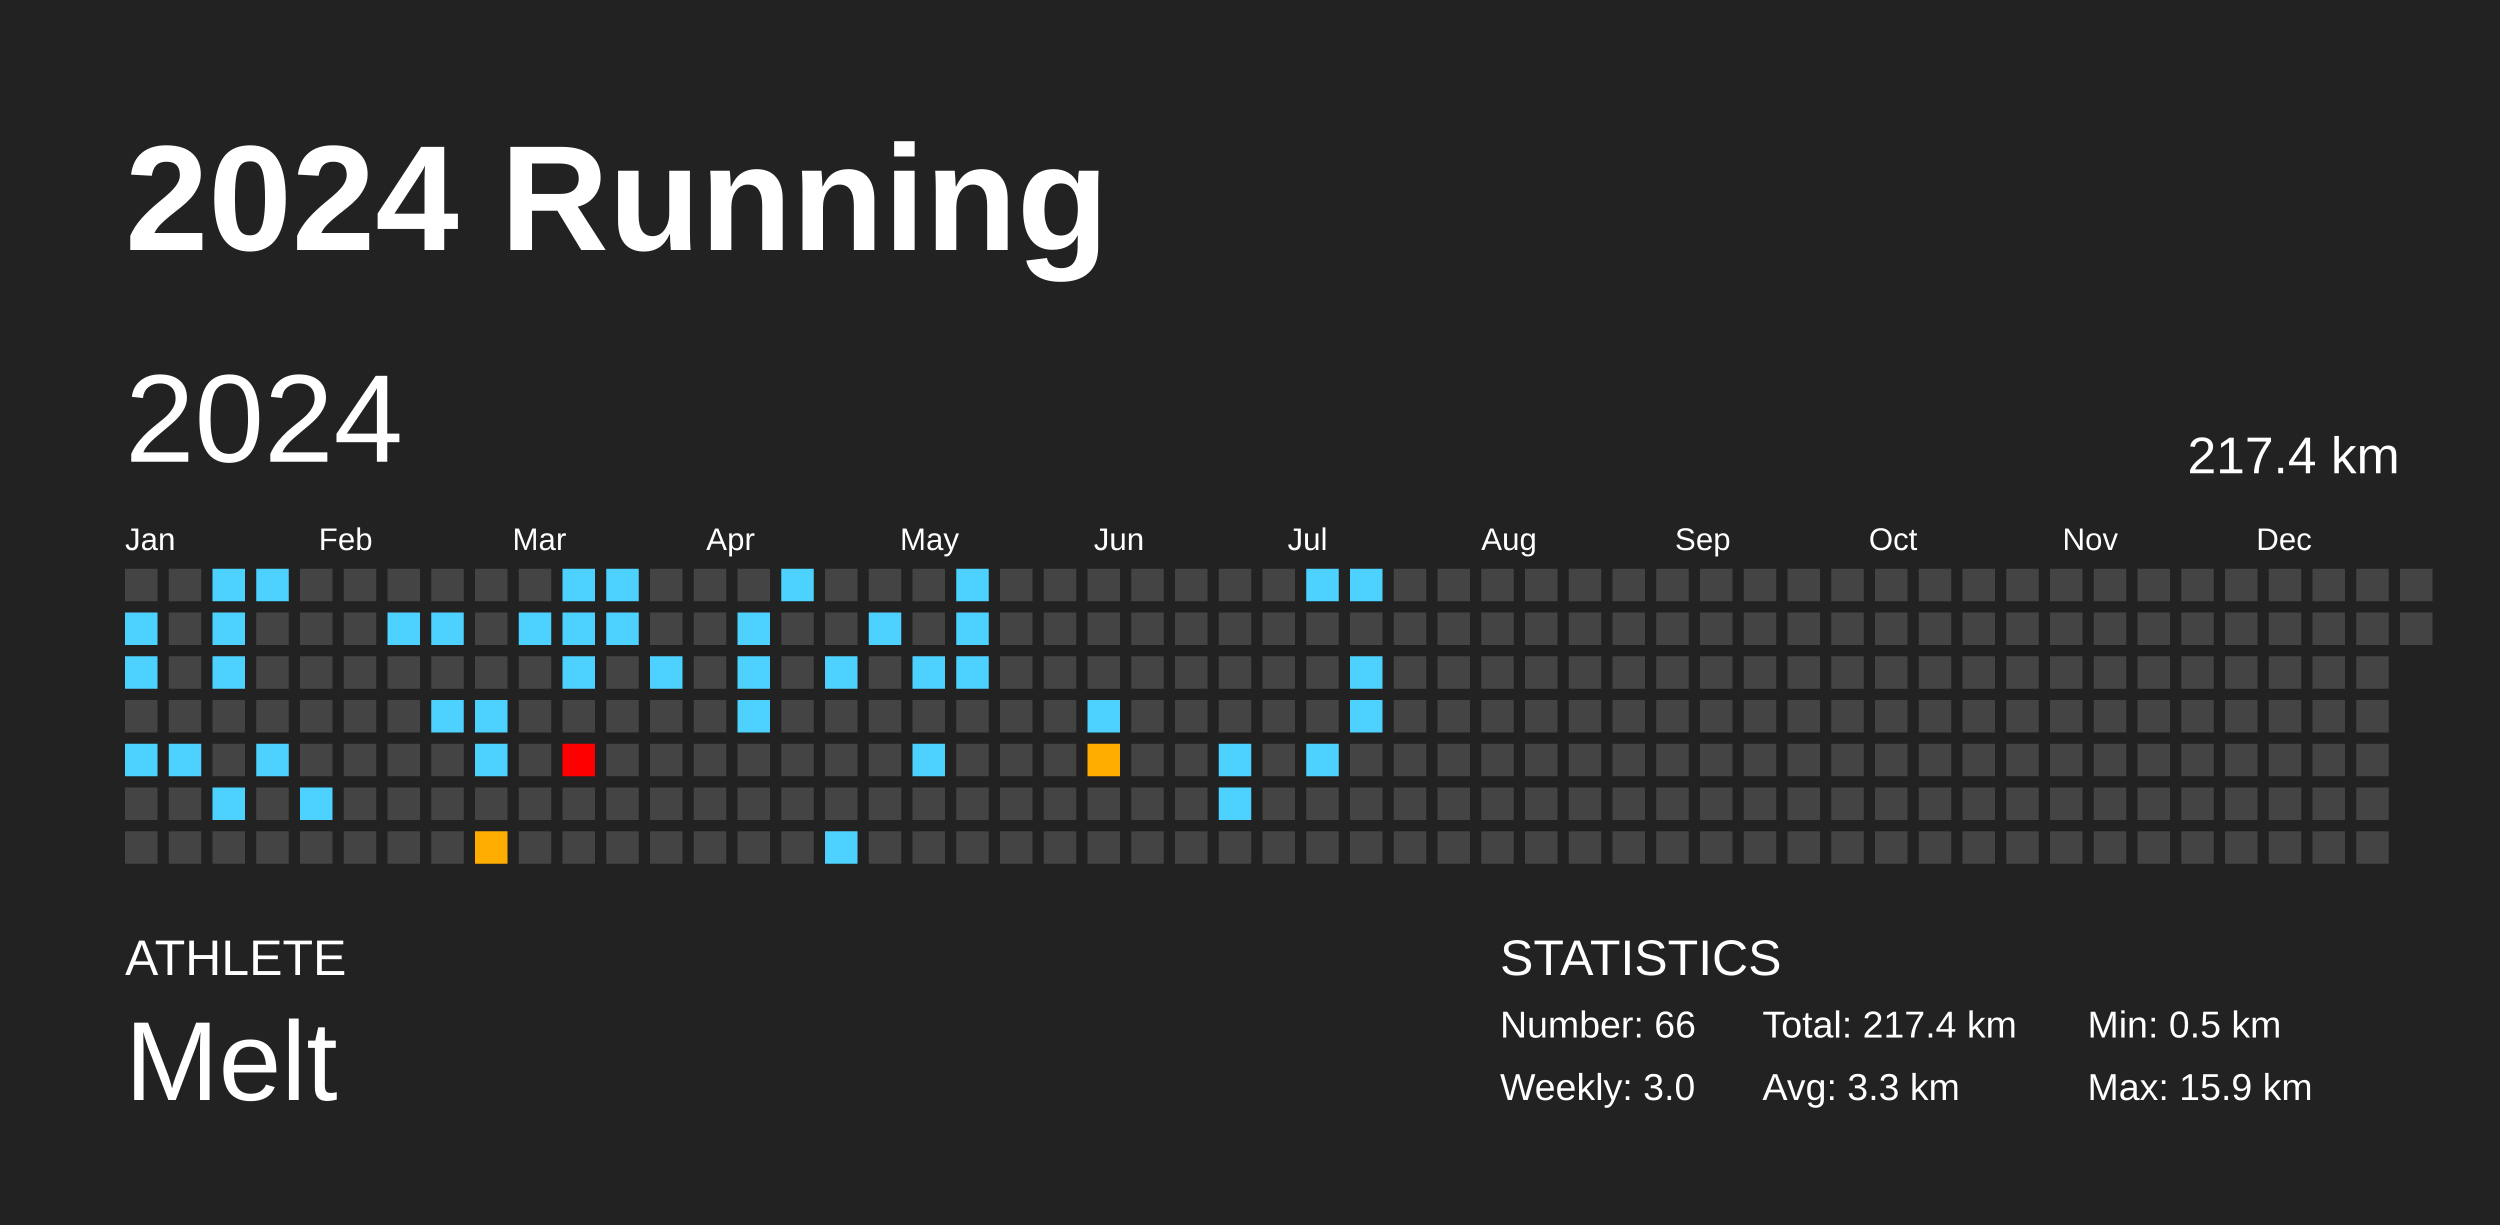
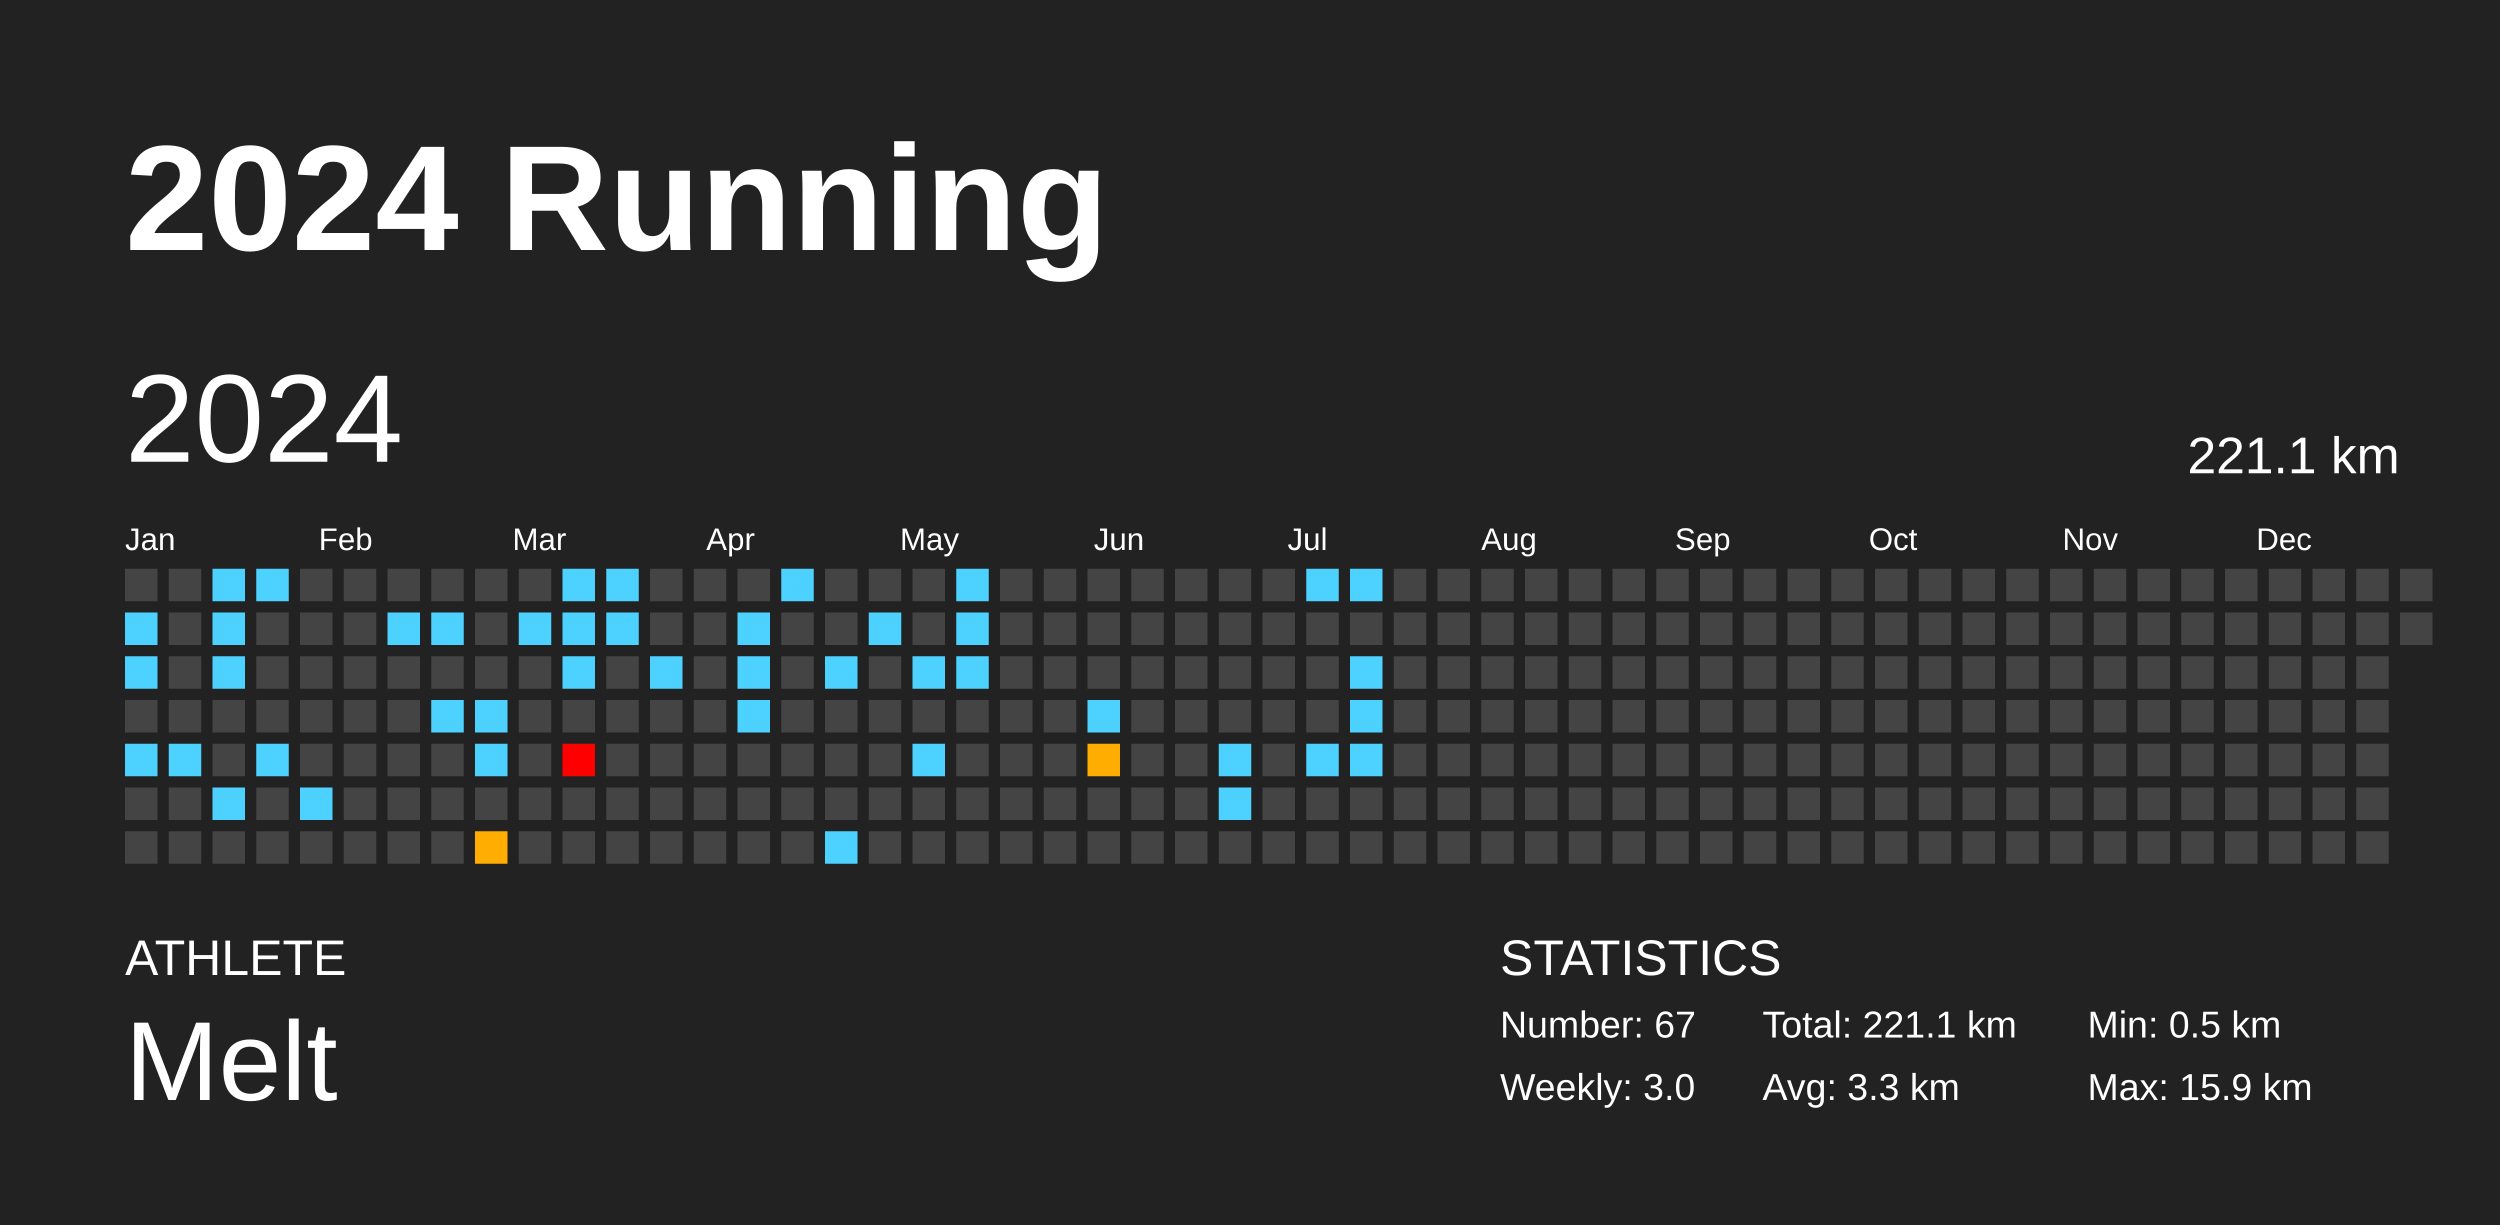
<svg xmlns="http://www.w3.org/2000/svg" baseProfile="full" height="98mm" version="1.1" viewBox="0,0,200,98" width="200mm">
  <defs />
  <rect fill="#222222" height="98" width="200" x="0" y="0" />
  <text fill="#FFFFFF" style="font-size:12px; font-family:Arial; font-weight:bold;" x="10" y="20">2024 Running</text>
  <text fill="#FFFFFF" style="font-size:4px; font-family:Arial" x="10" y="78">ATHLETE</text>
  <text fill="#FFFFFF" style="font-size:9px; font-family:Arial" x="10" y="88">Melt</text>
  <text fill="#FFFFFF" style="font-size:4px; font-family:Arial" x="120" y="78">STATISTICS</text>
-   <text fill="#FFFFFF" style="font-size:3px; font-family:Arial" x="120" y="83">Number: 66</text>
+   <text fill="#FFFFFF" style="font-size:3px; font-family:Arial" x="120" y="83">Number: 67</text>
  <text fill="#FFFFFF" style="font-size:3px; font-family:Arial" x="120" y="88">Weekly: 3.0</text>
-   <text fill="#FFFFFF" style="font-size:3px; font-family:Arial" x="141" y="83">Total: 217.4 km</text>
+   <text fill="#FFFFFF" style="font-size:3px; font-family:Arial" x="141" y="83">Total: 221.1 km</text>
  <text fill="#FFFFFF" style="font-size:3px; font-family:Arial" x="141" y="88">Avg: 3.3 km</text>
  <text fill="#FFFFFF" style="font-size:3px; font-family:Arial" x="167" y="83">Min: 0.5 km</text>
  <text fill="#FFFFFF" style="font-size:3px; font-family:Arial" x="167" y="88">Max: 15.9 km</text>
  <text dominant-baseline="hanging" fill="#FFFFFF" style="font-size:10.0px; font-family:Arial;" x="10" y="30">2024</text>
-   <text dominant-baseline="hanging" fill="#FFFFFF" style="font-size:4.125px; font-family:Arial;" x="175" y="35">217.4 km</text>
+   <text dominant-baseline="hanging" fill="#FFFFFF" style="font-size:4.125px; font-family:Arial;" x="175" y="35">221.1 km</text>
  <text fill="#FFFFFF" style="font-size:2.5px; font-family:Arial" x="10.0" y="44">Jan</text>
  <text fill="#FFFFFF" style="font-size:2.5px; font-family:Arial" x="25.5" y="44">Feb</text>
  <text fill="#FFFFFF" style="font-size:2.5px; font-family:Arial" x="41.0" y="44">Mar</text>
  <text fill="#FFFFFF" style="font-size:2.5px; font-family:Arial" x="56.5" y="44">Apr</text>
  <text fill="#FFFFFF" style="font-size:2.5px; font-family:Arial" x="72.0" y="44">May</text>
  <text fill="#FFFFFF" style="font-size:2.5px; font-family:Arial" x="87.5" y="44">Jun</text>
  <text fill="#FFFFFF" style="font-size:2.5px; font-family:Arial" x="103.0" y="44">Jul</text>
  <text fill="#FFFFFF" style="font-size:2.5px; font-family:Arial" x="118.5" y="44">Aug</text>
  <text fill="#FFFFFF" style="font-size:2.5px; font-family:Arial" x="134.0" y="44">Sep</text>
  <text fill="#FFFFFF" style="font-size:2.5px; font-family:Arial" x="149.5" y="44">Oct</text>
  <text fill="#FFFFFF" style="font-size:2.5px; font-family:Arial" x="165.0" y="44">Nov</text>
  <text fill="#FFFFFF" style="font-size:2.5px; font-family:Arial" x="180.5" y="44">Dec</text>
  <rect fill="#444444" height="2.6" width="2.6" x="10.0" y="45.5" />
  <rect fill="#4dd2ff" height="2.6" width="2.6" x="10.0" y="49.0" />
  <rect fill="#4dd2ff" height="2.6" width="2.6" x="10.0" y="52.5" />
  <rect fill="#444444" height="2.6" width="2.6" x="10.0" y="56.0" />
  <rect fill="#4dd2ff" height="2.6" width="2.6" x="10.0" y="59.5" />
  <rect fill="#444444" height="2.6" width="2.6" x="10.0" y="63.0" />
  <rect fill="#444444" height="2.6" width="2.6" x="10.0" y="66.5" />
  <rect fill="#444444" height="2.6" width="2.6" x="13.5" y="45.5" />
  <rect fill="#444444" height="2.6" width="2.6" x="13.5" y="49.0" />
  <rect fill="#444444" height="2.6" width="2.6" x="13.5" y="52.5" />
  <rect fill="#444444" height="2.6" width="2.6" x="13.5" y="56.0" />
  <rect fill="#4dd2ff" height="2.6" width="2.6" x="13.5" y="59.5" />
  <rect fill="#444444" height="2.6" width="2.6" x="13.5" y="63.0" />
  <rect fill="#444444" height="2.6" width="2.6" x="13.5" y="66.5" />
  <rect fill="#4dd2ff" height="2.6" width="2.6" x="17.0" y="45.5" />
  <rect fill="#4dd2ff" height="2.6" width="2.6" x="17.0" y="49.0" />
  <rect fill="#4dd2ff" height="2.6" width="2.6" x="17.0" y="52.5" />
  <rect fill="#444444" height="2.6" width="2.6" x="17.0" y="56.0" />
  <rect fill="#444444" height="2.6" width="2.6" x="17.0" y="59.5" />
  <rect fill="#4dd2ff" height="2.6" width="2.6" x="17.0" y="63.0" />
  <rect fill="#444444" height="2.6" width="2.6" x="17.0" y="66.5" />
  <rect fill="#4dd2ff" height="2.6" width="2.6" x="20.5" y="45.5" />
  <rect fill="#444444" height="2.6" width="2.6" x="20.5" y="49.0" />
  <rect fill="#444444" height="2.6" width="2.6" x="20.5" y="52.5" />
  <rect fill="#444444" height="2.6" width="2.6" x="20.5" y="56.0" />
  <rect fill="#4dd2ff" height="2.6" width="2.6" x="20.5" y="59.5" />
  <rect fill="#444444" height="2.6" width="2.6" x="20.5" y="63.0" />
  <rect fill="#444444" height="2.6" width="2.6" x="20.5" y="66.5" />
  <rect fill="#444444" height="2.6" width="2.6" x="24.0" y="45.5" />
  <rect fill="#444444" height="2.6" width="2.6" x="24.0" y="49.0" />
  <rect fill="#444444" height="2.6" width="2.6" x="24.0" y="52.5" />
  <rect fill="#444444" height="2.6" width="2.6" x="24.0" y="56.0" />
  <rect fill="#444444" height="2.6" width="2.6" x="24.0" y="59.5" />
  <rect fill="#4dd2ff" height="2.6" width="2.6" x="24.0" y="63.0" />
  <rect fill="#444444" height="2.6" width="2.6" x="24.0" y="66.5" />
  <rect fill="#444444" height="2.6" width="2.6" x="27.5" y="45.5" />
  <rect fill="#444444" height="2.6" width="2.6" x="27.5" y="49.0" />
  <rect fill="#444444" height="2.6" width="2.6" x="27.5" y="52.5" />
  <rect fill="#444444" height="2.6" width="2.6" x="27.5" y="56.0" />
  <rect fill="#444444" height="2.6" width="2.6" x="27.5" y="59.5" />
  <rect fill="#444444" height="2.6" width="2.6" x="27.5" y="63.0" />
  <rect fill="#444444" height="2.6" width="2.6" x="27.5" y="66.5" />
  <rect fill="#444444" height="2.6" width="2.6" x="31.0" y="45.5" />
  <rect fill="#4dd2ff" height="2.6" width="2.6" x="31.0" y="49.0" />
  <rect fill="#444444" height="2.6" width="2.6" x="31.0" y="52.5" />
  <rect fill="#444444" height="2.6" width="2.6" x="31.0" y="56.0" />
  <rect fill="#444444" height="2.6" width="2.6" x="31.0" y="59.5" />
  <rect fill="#444444" height="2.6" width="2.6" x="31.0" y="63.0" />
  <rect fill="#444444" height="2.6" width="2.6" x="31.0" y="66.5" />
  <rect fill="#444444" height="2.6" width="2.6" x="34.5" y="45.5" />
  <rect fill="#4dd2ff" height="2.6" width="2.6" x="34.5" y="49.0" />
  <rect fill="#444444" height="2.6" width="2.6" x="34.5" y="52.5" />
  <rect fill="#4dd2ff" height="2.6" width="2.6" x="34.5" y="56.0" />
  <rect fill="#444444" height="2.6" width="2.6" x="34.5" y="59.5" />
  <rect fill="#444444" height="2.6" width="2.6" x="34.5" y="63.0" />
  <rect fill="#444444" height="2.6" width="2.6" x="34.5" y="66.5" />
  <rect fill="#444444" height="2.6" width="2.6" x="38.0" y="45.5" />
  <rect fill="#444444" height="2.6" width="2.6" x="38.0" y="49.0" />
  <rect fill="#444444" height="2.6" width="2.6" x="38.0" y="52.5" />
  <rect fill="#4dd2ff" height="2.6" width="2.6" x="38.0" y="56.0" />
  <rect fill="#4dd2ff" height="2.6" width="2.6" x="38.0" y="59.5" />
  <rect fill="#444444" height="2.6" width="2.6" x="38.0" y="63.0" />
  <rect fill="#ffad00" height="2.6" width="2.6" x="38.0" y="66.5" />
  <rect fill="#444444" height="2.6" width="2.6" x="41.5" y="45.5" />
  <rect fill="#4dd2ff" height="2.6" width="2.6" x="41.5" y="49.0" />
  <rect fill="#444444" height="2.6" width="2.6" x="41.5" y="52.5" />
  <rect fill="#444444" height="2.6" width="2.6" x="41.5" y="56.0" />
  <rect fill="#444444" height="2.6" width="2.6" x="41.5" y="59.5" />
  <rect fill="#444444" height="2.6" width="2.6" x="41.5" y="63.0" />
  <rect fill="#444444" height="2.6" width="2.6" x="41.5" y="66.5" />
  <rect fill="#4dd2ff" height="2.6" width="2.6" x="45.0" y="45.5" />
  <rect fill="#4dd2ff" height="2.6" width="2.6" x="45.0" y="49.0" />
  <rect fill="#4dd2ff" height="2.6" width="2.6" x="45.0" y="52.5" />
  <rect fill="#444444" height="2.6" width="2.6" x="45.0" y="56.0" />
  <rect fill="red" height="2.6" width="2.6" x="45.0" y="59.5" />
  <rect fill="#444444" height="2.6" width="2.6" x="45.0" y="63.0" />
  <rect fill="#444444" height="2.6" width="2.6" x="45.0" y="66.5" />
  <rect fill="#4dd2ff" height="2.6" width="2.6" x="48.5" y="45.5" />
  <rect fill="#4dd2ff" height="2.6" width="2.6" x="48.5" y="49.0" />
  <rect fill="#444444" height="2.6" width="2.6" x="48.5" y="52.5" />
  <rect fill="#444444" height="2.6" width="2.6" x="48.5" y="56.0" />
  <rect fill="#444444" height="2.6" width="2.6" x="48.5" y="59.5" />
  <rect fill="#444444" height="2.6" width="2.6" x="48.5" y="63.0" />
  <rect fill="#444444" height="2.6" width="2.6" x="48.5" y="66.5" />
  <rect fill="#444444" height="2.6" width="2.6" x="52.0" y="45.5" />
  <rect fill="#444444" height="2.6" width="2.6" x="52.0" y="49.0" />
  <rect fill="#4dd2ff" height="2.6" width="2.6" x="52.0" y="52.5" />
  <rect fill="#444444" height="2.6" width="2.6" x="52.0" y="56.0" />
  <rect fill="#444444" height="2.6" width="2.6" x="52.0" y="59.5" />
  <rect fill="#444444" height="2.6" width="2.6" x="52.0" y="63.0" />
  <rect fill="#444444" height="2.6" width="2.6" x="52.0" y="66.5" />
  <rect fill="#444444" height="2.6" width="2.6" x="55.5" y="45.5" />
  <rect fill="#444444" height="2.6" width="2.6" x="55.5" y="49.0" />
  <rect fill="#444444" height="2.6" width="2.6" x="55.5" y="52.5" />
  <rect fill="#444444" height="2.6" width="2.6" x="55.5" y="56.0" />
  <rect fill="#444444" height="2.6" width="2.6" x="55.5" y="59.5" />
  <rect fill="#444444" height="2.6" width="2.6" x="55.5" y="63.0" />
  <rect fill="#444444" height="2.6" width="2.6" x="55.5" y="66.5" />
  <rect fill="#444444" height="2.6" width="2.6" x="59.0" y="45.5" />
  <rect fill="#4dd2ff" height="2.6" width="2.6" x="59.0" y="49.0" />
  <rect fill="#4dd2ff" height="2.6" width="2.6" x="59.0" y="52.5" />
  <rect fill="#4dd2ff" height="2.6" width="2.6" x="59.0" y="56.0" />
  <rect fill="#444444" height="2.6" width="2.6" x="59.0" y="59.5" />
  <rect fill="#444444" height="2.6" width="2.6" x="59.0" y="63.0" />
  <rect fill="#444444" height="2.6" width="2.6" x="59.0" y="66.5" />
  <rect fill="#4dd2ff" height="2.6" width="2.6" x="62.5" y="45.5" />
  <rect fill="#444444" height="2.6" width="2.6" x="62.5" y="49.0" />
  <rect fill="#444444" height="2.6" width="2.6" x="62.5" y="52.5" />
  <rect fill="#444444" height="2.6" width="2.6" x="62.5" y="56.0" />
  <rect fill="#444444" height="2.6" width="2.6" x="62.5" y="59.5" />
  <rect fill="#444444" height="2.6" width="2.6" x="62.5" y="63.0" />
  <rect fill="#444444" height="2.6" width="2.6" x="62.5" y="66.5" />
  <rect fill="#444444" height="2.6" width="2.6" x="66.0" y="45.5" />
  <rect fill="#444444" height="2.6" width="2.6" x="66.0" y="49.0" />
  <rect fill="#4dd2ff" height="2.6" width="2.6" x="66.0" y="52.5" />
  <rect fill="#444444" height="2.6" width="2.6" x="66.0" y="56.0" />
  <rect fill="#444444" height="2.6" width="2.6" x="66.0" y="59.5" />
  <rect fill="#444444" height="2.6" width="2.6" x="66.0" y="63.0" />
  <rect fill="#4dd2ff" height="2.6" width="2.6" x="66.0" y="66.5" />
  <rect fill="#444444" height="2.6" width="2.6" x="69.5" y="45.5" />
  <rect fill="#4dd2ff" height="2.6" width="2.6" x="69.5" y="49.0" />
  <rect fill="#444444" height="2.6" width="2.6" x="69.5" y="52.5" />
  <rect fill="#444444" height="2.6" width="2.6" x="69.5" y="56.0" />
  <rect fill="#444444" height="2.6" width="2.6" x="69.5" y="59.5" />
  <rect fill="#444444" height="2.6" width="2.6" x="69.5" y="63.0" />
  <rect fill="#444444" height="2.6" width="2.6" x="69.5" y="66.5" />
  <rect fill="#444444" height="2.6" width="2.6" x="73.0" y="45.5" />
  <rect fill="#444444" height="2.6" width="2.6" x="73.0" y="49.0" />
  <rect fill="#4dd2ff" height="2.6" width="2.6" x="73.0" y="52.5" />
  <rect fill="#444444" height="2.6" width="2.6" x="73.0" y="56.0" />
  <rect fill="#4dd2ff" height="2.6" width="2.6" x="73.0" y="59.5" />
  <rect fill="#444444" height="2.6" width="2.6" x="73.0" y="63.0" />
  <rect fill="#444444" height="2.6" width="2.6" x="73.0" y="66.5" />
  <rect fill="#4dd2ff" height="2.6" width="2.6" x="76.5" y="45.5" />
  <rect fill="#4dd2ff" height="2.6" width="2.6" x="76.5" y="49.0" />
  <rect fill="#4dd2ff" height="2.6" width="2.6" x="76.5" y="52.5" />
  <rect fill="#444444" height="2.6" width="2.6" x="76.5" y="56.0" />
  <rect fill="#444444" height="2.6" width="2.6" x="76.5" y="59.5" />
  <rect fill="#444444" height="2.6" width="2.6" x="76.5" y="63.0" />
  <rect fill="#444444" height="2.6" width="2.6" x="76.5" y="66.5" />
  <rect fill="#444444" height="2.6" width="2.6" x="80.0" y="45.5" />
  <rect fill="#444444" height="2.6" width="2.6" x="80.0" y="49.0" />
  <rect fill="#444444" height="2.6" width="2.6" x="80.0" y="52.5" />
  <rect fill="#444444" height="2.6" width="2.6" x="80.0" y="56.0" />
  <rect fill="#444444" height="2.6" width="2.6" x="80.0" y="59.5" />
  <rect fill="#444444" height="2.6" width="2.6" x="80.0" y="63.0" />
  <rect fill="#444444" height="2.6" width="2.6" x="80.0" y="66.5" />
  <rect fill="#444444" height="2.6" width="2.6" x="83.5" y="45.5" />
  <rect fill="#444444" height="2.6" width="2.6" x="83.5" y="49.0" />
  <rect fill="#444444" height="2.6" width="2.6" x="83.5" y="52.5" />
  <rect fill="#444444" height="2.6" width="2.6" x="83.5" y="56.0" />
  <rect fill="#444444" height="2.6" width="2.6" x="83.5" y="59.5" />
  <rect fill="#444444" height="2.6" width="2.6" x="83.5" y="63.0" />
  <rect fill="#444444" height="2.6" width="2.6" x="83.5" y="66.5" />
  <rect fill="#444444" height="2.6" width="2.6" x="87.0" y="45.5" />
  <rect fill="#444444" height="2.6" width="2.6" x="87.0" y="49.0" />
  <rect fill="#444444" height="2.6" width="2.6" x="87.0" y="52.5" />
  <rect fill="#4dd2ff" height="2.6" width="2.6" x="87.0" y="56.0" />
  <rect fill="#ffae00" height="2.6" width="2.6" x="87.0" y="59.5" />
  <rect fill="#444444" height="2.6" width="2.6" x="87.0" y="63.0" />
  <rect fill="#444444" height="2.6" width="2.6" x="87.0" y="66.5" />
  <rect fill="#444444" height="2.6" width="2.6" x="90.5" y="45.5" />
  <rect fill="#444444" height="2.6" width="2.6" x="90.5" y="49.0" />
  <rect fill="#444444" height="2.6" width="2.6" x="90.5" y="52.5" />
  <rect fill="#444444" height="2.6" width="2.6" x="90.5" y="56.0" />
  <rect fill="#444444" height="2.6" width="2.6" x="90.5" y="59.5" />
  <rect fill="#444444" height="2.6" width="2.6" x="90.5" y="63.0" />
  <rect fill="#444444" height="2.6" width="2.6" x="90.5" y="66.5" />
  <rect fill="#444444" height="2.6" width="2.6" x="94.0" y="45.5" />
  <rect fill="#444444" height="2.6" width="2.6" x="94.0" y="49.0" />
  <rect fill="#444444" height="2.6" width="2.6" x="94.0" y="52.5" />
  <rect fill="#444444" height="2.6" width="2.6" x="94.0" y="56.0" />
  <rect fill="#444444" height="2.6" width="2.6" x="94.0" y="59.5" />
  <rect fill="#444444" height="2.6" width="2.6" x="94.0" y="63.0" />
  <rect fill="#444444" height="2.6" width="2.6" x="94.0" y="66.5" />
  <rect fill="#444444" height="2.6" width="2.6" x="97.5" y="45.5" />
  <rect fill="#444444" height="2.6" width="2.6" x="97.5" y="49.0" />
  <rect fill="#444444" height="2.6" width="2.6" x="97.5" y="52.5" />
  <rect fill="#444444" height="2.6" width="2.6" x="97.5" y="56.0" />
  <rect fill="#4dd2ff" height="2.6" width="2.6" x="97.5" y="59.5" />
  <rect fill="#4dd2ff" height="2.6" width="2.6" x="97.5" y="63.0" />
  <rect fill="#444444" height="2.6" width="2.6" x="97.5" y="66.5" />
  <rect fill="#444444" height="2.6" width="2.6" x="101.0" y="45.5" />
  <rect fill="#444444" height="2.6" width="2.6" x="101.0" y="49.0" />
  <rect fill="#444444" height="2.6" width="2.6" x="101.0" y="52.5" />
  <rect fill="#444444" height="2.6" width="2.6" x="101.0" y="56.0" />
  <rect fill="#444444" height="2.6" width="2.6" x="101.0" y="59.5" />
  <rect fill="#444444" height="2.6" width="2.6" x="101.0" y="63.0" />
  <rect fill="#444444" height="2.6" width="2.6" x="101.0" y="66.5" />
  <rect fill="#4dd2ff" height="2.6" width="2.6" x="104.5" y="45.5" />
  <rect fill="#444444" height="2.6" width="2.6" x="104.5" y="49.0" />
  <rect fill="#444444" height="2.6" width="2.6" x="104.5" y="52.5" />
  <rect fill="#444444" height="2.6" width="2.6" x="104.5" y="56.0" />
  <rect fill="#4dd2ff" height="2.6" width="2.6" x="104.5" y="59.5" />
  <rect fill="#444444" height="2.6" width="2.6" x="104.5" y="63.0" />
  <rect fill="#444444" height="2.6" width="2.6" x="104.5" y="66.5" />
  <rect fill="#4dd2ff" height="2.6" width="2.6" x="108.0" y="45.5" />
  <rect fill="#444444" height="2.6" width="2.6" x="108.0" y="49.0" />
  <rect fill="#4dd2ff" height="2.6" width="2.6" x="108.0" y="52.5" />
  <rect fill="#4dd2ff" height="2.6" width="2.6" x="108.0" y="56.0" />
-   <rect fill="#444444" height="2.6" width="2.6" x="108.0" y="59.5" />
+   <rect fill="#4dd2ff" height="2.6" width="2.6" x="108.0" y="59.5" />
  <rect fill="#444444" height="2.6" width="2.6" x="108.0" y="63.0" />
  <rect fill="#444444" height="2.6" width="2.6" x="108.0" y="66.5" />
  <rect fill="#444444" height="2.6" width="2.6" x="111.5" y="45.5" />
  <rect fill="#444444" height="2.6" width="2.6" x="111.5" y="49.0" />
  <rect fill="#444444" height="2.6" width="2.6" x="111.5" y="52.5" />
  <rect fill="#444444" height="2.6" width="2.6" x="111.5" y="56.0" />
  <rect fill="#444444" height="2.6" width="2.6" x="111.5" y="59.5" />
  <rect fill="#444444" height="2.6" width="2.6" x="111.5" y="63.0" />
  <rect fill="#444444" height="2.6" width="2.6" x="111.5" y="66.5" />
  <rect fill="#444444" height="2.6" width="2.6" x="115.0" y="45.5" />
  <rect fill="#444444" height="2.6" width="2.6" x="115.0" y="49.0" />
  <rect fill="#444444" height="2.6" width="2.6" x="115.0" y="52.5" />
  <rect fill="#444444" height="2.6" width="2.6" x="115.0" y="56.0" />
  <rect fill="#444444" height="2.6" width="2.6" x="115.0" y="59.5" />
  <rect fill="#444444" height="2.6" width="2.6" x="115.0" y="63.0" />
  <rect fill="#444444" height="2.6" width="2.6" x="115.0" y="66.5" />
  <rect fill="#444444" height="2.6" width="2.6" x="118.5" y="45.5" />
  <rect fill="#444444" height="2.6" width="2.6" x="118.5" y="49.0" />
  <rect fill="#444444" height="2.6" width="2.6" x="118.5" y="52.5" />
  <rect fill="#444444" height="2.6" width="2.6" x="118.5" y="56.0" />
  <rect fill="#444444" height="2.6" width="2.6" x="118.5" y="59.5" />
  <rect fill="#444444" height="2.6" width="2.6" x="118.5" y="63.0" />
  <rect fill="#444444" height="2.6" width="2.6" x="118.5" y="66.5" />
  <rect fill="#444444" height="2.6" width="2.6" x="122.0" y="45.5" />
  <rect fill="#444444" height="2.6" width="2.6" x="122.0" y="49.0" />
  <rect fill="#444444" height="2.6" width="2.6" x="122.0" y="52.5" />
  <rect fill="#444444" height="2.6" width="2.6" x="122.0" y="56.0" />
  <rect fill="#444444" height="2.6" width="2.6" x="122.0" y="59.5" />
  <rect fill="#444444" height="2.6" width="2.6" x="122.0" y="63.0" />
  <rect fill="#444444" height="2.6" width="2.6" x="122.0" y="66.5" />
  <rect fill="#444444" height="2.6" width="2.6" x="125.5" y="45.5" />
  <rect fill="#444444" height="2.6" width="2.6" x="125.5" y="49.0" />
  <rect fill="#444444" height="2.6" width="2.6" x="125.5" y="52.5" />
  <rect fill="#444444" height="2.6" width="2.6" x="125.5" y="56.0" />
  <rect fill="#444444" height="2.6" width="2.6" x="125.5" y="59.5" />
  <rect fill="#444444" height="2.6" width="2.6" x="125.5" y="63.0" />
  <rect fill="#444444" height="2.6" width="2.6" x="125.5" y="66.5" />
  <rect fill="#444444" height="2.6" width="2.6" x="129.0" y="45.5" />
  <rect fill="#444444" height="2.6" width="2.6" x="129.0" y="49.0" />
  <rect fill="#444444" height="2.6" width="2.6" x="129.0" y="52.5" />
  <rect fill="#444444" height="2.6" width="2.6" x="129.0" y="56.0" />
  <rect fill="#444444" height="2.6" width="2.6" x="129.0" y="59.5" />
  <rect fill="#444444" height="2.6" width="2.6" x="129.0" y="63.0" />
  <rect fill="#444444" height="2.6" width="2.6" x="129.0" y="66.5" />
  <rect fill="#444444" height="2.6" width="2.6" x="132.5" y="45.5" />
  <rect fill="#444444" height="2.6" width="2.6" x="132.5" y="49.0" />
  <rect fill="#444444" height="2.6" width="2.6" x="132.5" y="52.5" />
  <rect fill="#444444" height="2.6" width="2.6" x="132.5" y="56.0" />
  <rect fill="#444444" height="2.6" width="2.6" x="132.5" y="59.5" />
  <rect fill="#444444" height="2.6" width="2.6" x="132.5" y="63.0" />
  <rect fill="#444444" height="2.6" width="2.6" x="132.5" y="66.5" />
  <rect fill="#444444" height="2.6" width="2.6" x="136.0" y="45.5" />
  <rect fill="#444444" height="2.6" width="2.6" x="136.0" y="49.0" />
  <rect fill="#444444" height="2.6" width="2.6" x="136.0" y="52.5" />
  <rect fill="#444444" height="2.6" width="2.6" x="136.0" y="56.0" />
  <rect fill="#444444" height="2.6" width="2.6" x="136.0" y="59.5" />
  <rect fill="#444444" height="2.6" width="2.6" x="136.0" y="63.0" />
  <rect fill="#444444" height="2.6" width="2.6" x="136.0" y="66.5" />
  <rect fill="#444444" height="2.6" width="2.6" x="139.5" y="45.5" />
  <rect fill="#444444" height="2.6" width="2.6" x="139.5" y="49.0" />
  <rect fill="#444444" height="2.6" width="2.6" x="139.5" y="52.5" />
  <rect fill="#444444" height="2.6" width="2.6" x="139.5" y="56.0" />
  <rect fill="#444444" height="2.6" width="2.6" x="139.5" y="59.5" />
  <rect fill="#444444" height="2.6" width="2.6" x="139.5" y="63.0" />
  <rect fill="#444444" height="2.6" width="2.6" x="139.5" y="66.5" />
  <rect fill="#444444" height="2.6" width="2.6" x="143.0" y="45.5" />
  <rect fill="#444444" height="2.6" width="2.6" x="143.0" y="49.0" />
  <rect fill="#444444" height="2.6" width="2.6" x="143.0" y="52.5" />
  <rect fill="#444444" height="2.6" width="2.6" x="143.0" y="56.0" />
  <rect fill="#444444" height="2.6" width="2.6" x="143.0" y="59.5" />
  <rect fill="#444444" height="2.6" width="2.6" x="143.0" y="63.0" />
  <rect fill="#444444" height="2.6" width="2.6" x="143.0" y="66.5" />
  <rect fill="#444444" height="2.6" width="2.6" x="146.5" y="45.5" />
  <rect fill="#444444" height="2.6" width="2.6" x="146.5" y="49.0" />
  <rect fill="#444444" height="2.6" width="2.6" x="146.5" y="52.5" />
  <rect fill="#444444" height="2.6" width="2.6" x="146.5" y="56.0" />
  <rect fill="#444444" height="2.6" width="2.6" x="146.5" y="59.5" />
  <rect fill="#444444" height="2.6" width="2.6" x="146.5" y="63.0" />
  <rect fill="#444444" height="2.6" width="2.6" x="146.5" y="66.5" />
  <rect fill="#444444" height="2.6" width="2.6" x="150.0" y="45.5" />
  <rect fill="#444444" height="2.6" width="2.6" x="150.0" y="49.0" />
  <rect fill="#444444" height="2.6" width="2.6" x="150.0" y="52.5" />
  <rect fill="#444444" height="2.6" width="2.6" x="150.0" y="56.0" />
  <rect fill="#444444" height="2.6" width="2.6" x="150.0" y="59.5" />
  <rect fill="#444444" height="2.6" width="2.6" x="150.0" y="63.0" />
  <rect fill="#444444" height="2.6" width="2.6" x="150.0" y="66.5" />
  <rect fill="#444444" height="2.6" width="2.6" x="153.5" y="45.5" />
  <rect fill="#444444" height="2.6" width="2.6" x="153.5" y="49.0" />
  <rect fill="#444444" height="2.6" width="2.6" x="153.5" y="52.5" />
  <rect fill="#444444" height="2.6" width="2.6" x="153.5" y="56.0" />
  <rect fill="#444444" height="2.6" width="2.6" x="153.5" y="59.5" />
  <rect fill="#444444" height="2.6" width="2.6" x="153.5" y="63.0" />
  <rect fill="#444444" height="2.6" width="2.6" x="153.5" y="66.5" />
  <rect fill="#444444" height="2.6" width="2.6" x="157.0" y="45.5" />
  <rect fill="#444444" height="2.6" width="2.6" x="157.0" y="49.0" />
  <rect fill="#444444" height="2.6" width="2.6" x="157.0" y="52.5" />
  <rect fill="#444444" height="2.6" width="2.6" x="157.0" y="56.0" />
  <rect fill="#444444" height="2.6" width="2.6" x="157.0" y="59.5" />
  <rect fill="#444444" height="2.6" width="2.6" x="157.0" y="63.0" />
  <rect fill="#444444" height="2.6" width="2.6" x="157.0" y="66.5" />
  <rect fill="#444444" height="2.6" width="2.6" x="160.5" y="45.5" />
  <rect fill="#444444" height="2.6" width="2.6" x="160.5" y="49.0" />
  <rect fill="#444444" height="2.6" width="2.6" x="160.5" y="52.5" />
  <rect fill="#444444" height="2.6" width="2.6" x="160.5" y="56.0" />
  <rect fill="#444444" height="2.6" width="2.6" x="160.5" y="59.5" />
  <rect fill="#444444" height="2.6" width="2.6" x="160.5" y="63.0" />
  <rect fill="#444444" height="2.6" width="2.6" x="160.5" y="66.5" />
  <rect fill="#444444" height="2.6" width="2.6" x="164.0" y="45.5" />
  <rect fill="#444444" height="2.6" width="2.6" x="164.0" y="49.0" />
  <rect fill="#444444" height="2.6" width="2.6" x="164.0" y="52.5" />
  <rect fill="#444444" height="2.6" width="2.6" x="164.0" y="56.0" />
  <rect fill="#444444" height="2.6" width="2.6" x="164.0" y="59.5" />
  <rect fill="#444444" height="2.6" width="2.6" x="164.0" y="63.0" />
  <rect fill="#444444" height="2.6" width="2.6" x="164.0" y="66.5" />
  <rect fill="#444444" height="2.6" width="2.6" x="167.5" y="45.5" />
  <rect fill="#444444" height="2.6" width="2.6" x="167.5" y="49.0" />
  <rect fill="#444444" height="2.6" width="2.6" x="167.5" y="52.5" />
  <rect fill="#444444" height="2.6" width="2.6" x="167.5" y="56.0" />
  <rect fill="#444444" height="2.6" width="2.6" x="167.5" y="59.5" />
  <rect fill="#444444" height="2.6" width="2.6" x="167.5" y="63.0" />
  <rect fill="#444444" height="2.6" width="2.6" x="167.5" y="66.5" />
  <rect fill="#444444" height="2.6" width="2.6" x="171.0" y="45.5" />
  <rect fill="#444444" height="2.6" width="2.6" x="171.0" y="49.0" />
  <rect fill="#444444" height="2.6" width="2.6" x="171.0" y="52.5" />
  <rect fill="#444444" height="2.6" width="2.6" x="171.0" y="56.0" />
  <rect fill="#444444" height="2.6" width="2.6" x="171.0" y="59.5" />
  <rect fill="#444444" height="2.6" width="2.6" x="171.0" y="63.0" />
  <rect fill="#444444" height="2.6" width="2.6" x="171.0" y="66.5" />
  <rect fill="#444444" height="2.6" width="2.6" x="174.5" y="45.5" />
  <rect fill="#444444" height="2.6" width="2.6" x="174.5" y="49.0" />
  <rect fill="#444444" height="2.6" width="2.6" x="174.5" y="52.5" />
  <rect fill="#444444" height="2.6" width="2.6" x="174.5" y="56.0" />
  <rect fill="#444444" height="2.6" width="2.6" x="174.5" y="59.5" />
  <rect fill="#444444" height="2.6" width="2.6" x="174.5" y="63.0" />
  <rect fill="#444444" height="2.6" width="2.6" x="174.5" y="66.5" />
  <rect fill="#444444" height="2.6" width="2.6" x="178.0" y="45.5" />
  <rect fill="#444444" height="2.6" width="2.6" x="178.0" y="49.0" />
  <rect fill="#444444" height="2.6" width="2.6" x="178.0" y="52.5" />
  <rect fill="#444444" height="2.6" width="2.6" x="178.0" y="56.0" />
  <rect fill="#444444" height="2.6" width="2.6" x="178.0" y="59.5" />
  <rect fill="#444444" height="2.6" width="2.6" x="178.0" y="63.0" />
  <rect fill="#444444" height="2.6" width="2.6" x="178.0" y="66.5" />
  <rect fill="#444444" height="2.6" width="2.6" x="181.5" y="45.5" />
  <rect fill="#444444" height="2.6" width="2.6" x="181.5" y="49.0" />
  <rect fill="#444444" height="2.6" width="2.6" x="181.5" y="52.5" />
  <rect fill="#444444" height="2.6" width="2.6" x="181.5" y="56.0" />
  <rect fill="#444444" height="2.6" width="2.6" x="181.5" y="59.5" />
  <rect fill="#444444" height="2.6" width="2.6" x="181.5" y="63.0" />
  <rect fill="#444444" height="2.6" width="2.6" x="181.5" y="66.5" />
  <rect fill="#444444" height="2.6" width="2.6" x="185.0" y="45.5" />
  <rect fill="#444444" height="2.6" width="2.6" x="185.0" y="49.0" />
  <rect fill="#444444" height="2.6" width="2.6" x="185.0" y="52.5" />
  <rect fill="#444444" height="2.6" width="2.6" x="185.0" y="56.0" />
  <rect fill="#444444" height="2.6" width="2.6" x="185.0" y="59.5" />
  <rect fill="#444444" height="2.6" width="2.6" x="185.0" y="63.0" />
  <rect fill="#444444" height="2.6" width="2.6" x="185.0" y="66.5" />
  <rect fill="#444444" height="2.6" width="2.6" x="188.5" y="45.5" />
  <rect fill="#444444" height="2.6" width="2.6" x="188.5" y="49.0" />
  <rect fill="#444444" height="2.6" width="2.6" x="188.5" y="52.5" />
  <rect fill="#444444" height="2.6" width="2.6" x="188.5" y="56.0" />
  <rect fill="#444444" height="2.6" width="2.6" x="188.5" y="59.5" />
  <rect fill="#444444" height="2.6" width="2.6" x="188.5" y="63.0" />
  <rect fill="#444444" height="2.6" width="2.6" x="188.5" y="66.5" />
  <rect fill="#444444" height="2.6" width="2.6" x="192.0" y="45.5" />
  <rect fill="#444444" height="2.6" width="2.6" x="192.0" y="49.0" />
</svg>
